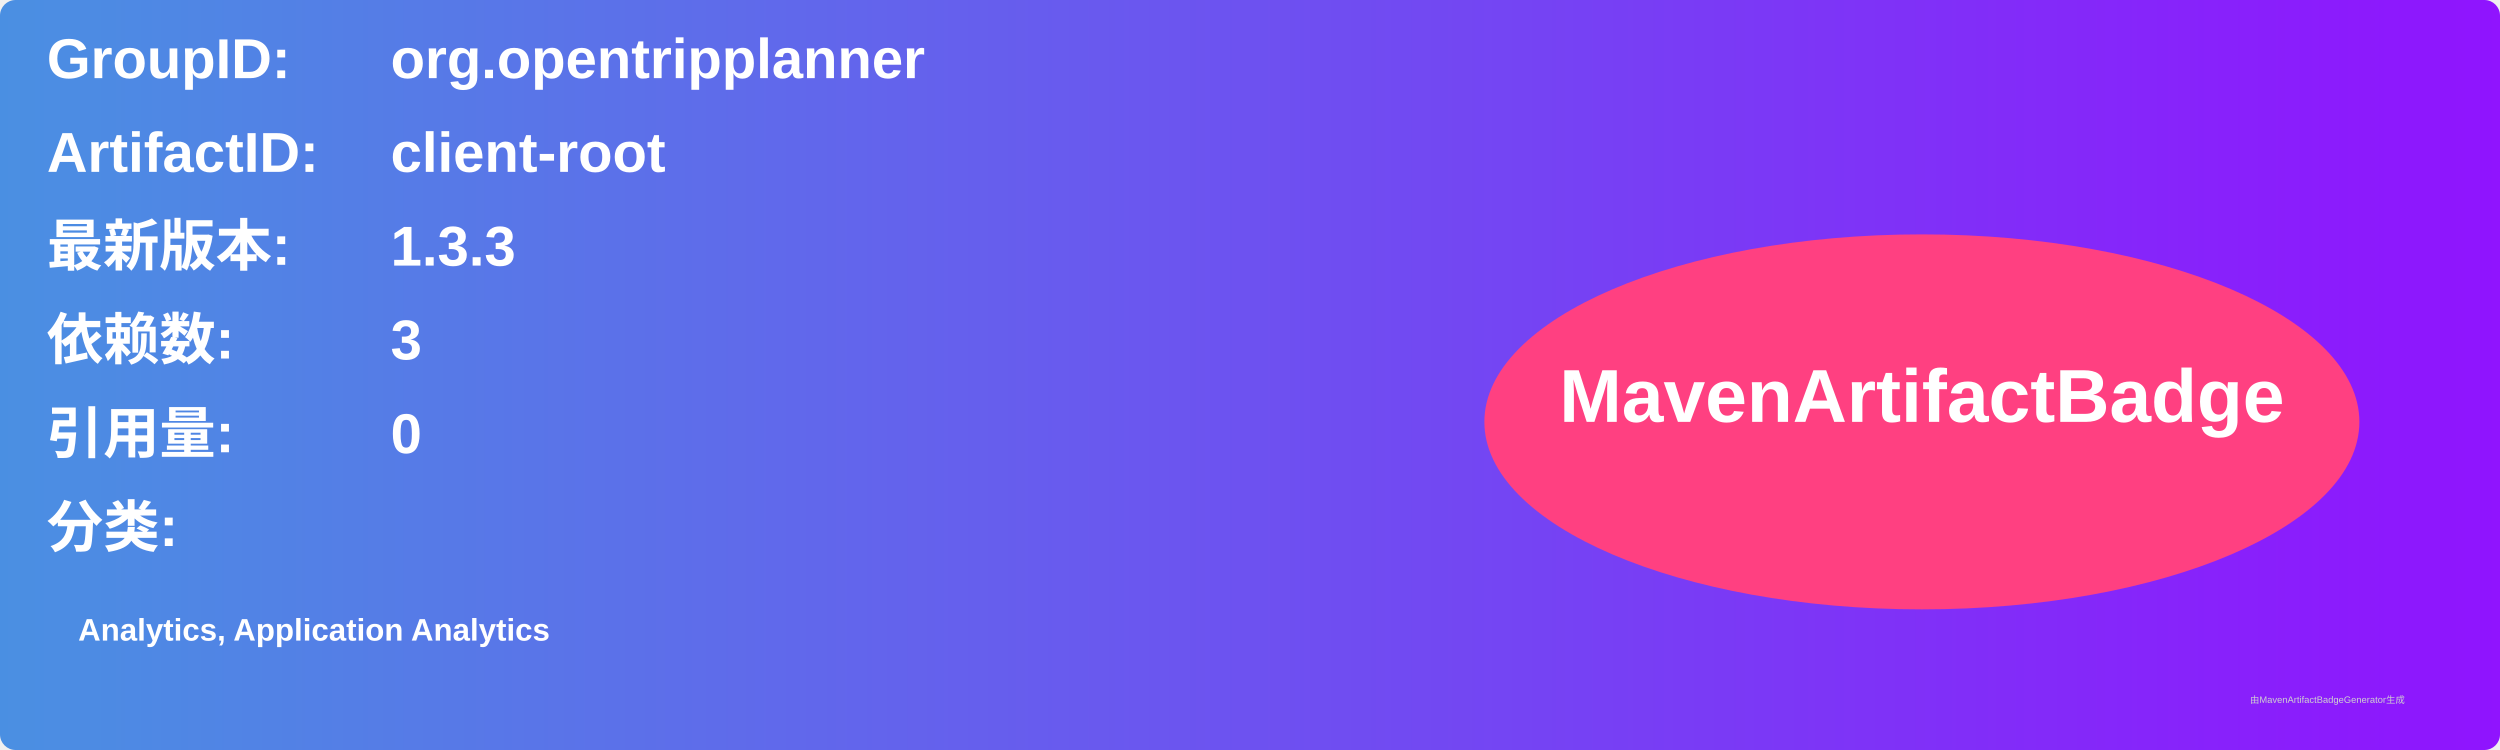
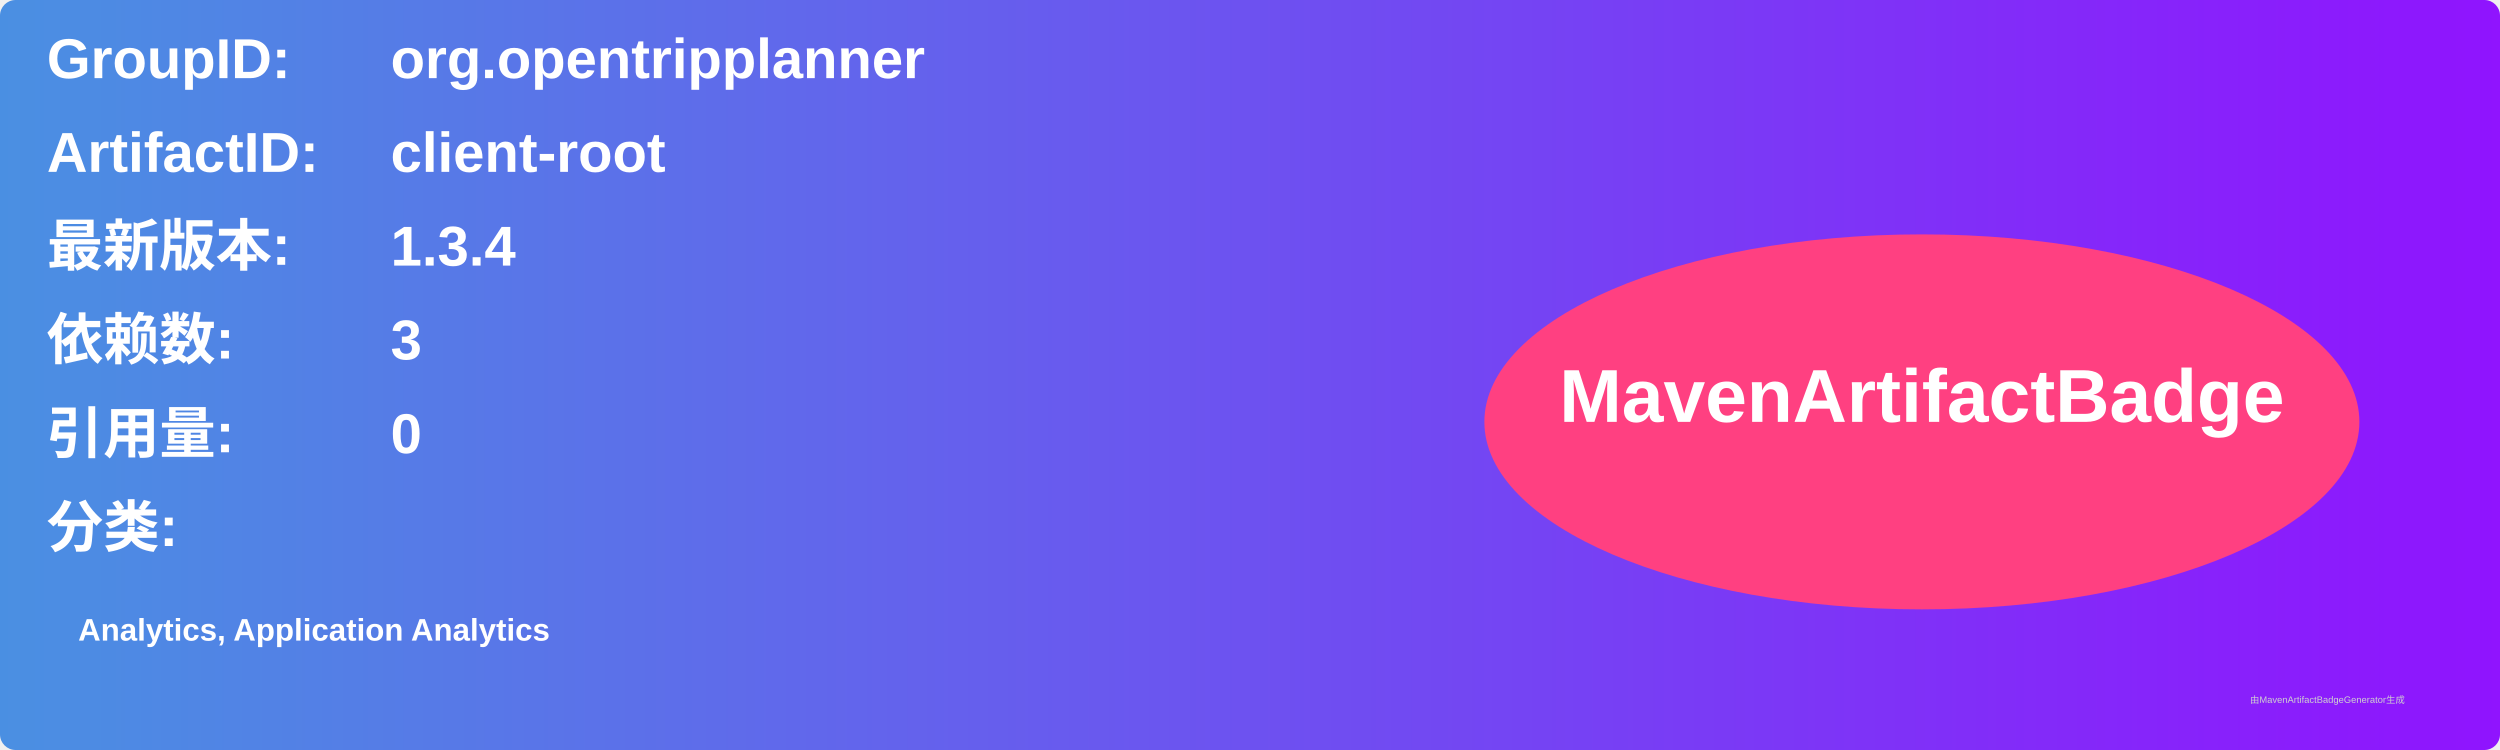
<svg xmlns="http://www.w3.org/2000/svg" width="800" height="240" viewBox="0 0 800 240">
  <linearGradient id="grad" x1="0%" y1="0%" x2="100%" y2="0%">
    <stop offset="0%" stop-color="#4a90e2" />
    <stop offset="100%" stop-color="#9013fe" />
  </linearGradient>
  <rect width="100%" height="100%" rx="5" ry="5" fill="url(#grad)" />
  <g transform="translate(15, 15)">
    <text x="0" y="10" font-family="Arial" font-size="18" fill="white" font-weight="bold" width="260">GroupID:</text>
    <text x="110" y="10" font-family="Arial" font-size="18" fill="white" font-weight="bold" width="460">org.opentripplanner</text>
    <text x="0" y="40" font-family="Arial" font-size="18" fill="white" font-weight="bold" width="260">ArtifactID:</text>
    <text x="110" y="40" font-family="Arial" font-size="18" fill="white" font-weight="bold" width="460">client-root</text>
    <text x="0" y="70" font-family="Arial" font-size="18" fill="white" font-weight="bold">最新版本:</text>
    <text x="110" y="70" font-family="Arial" font-size="18" fill="white" font-weight="bold">
-       <tspan font-weight="bold">1.3.3</tspan>
+       <tspan font-weight="bold">1.3.4</tspan>
    </text>
    <text x="0" y="100" font-family="Arial" font-size="18" fill="white" font-weight="bold">依赖数: </text>
    <text x="110" y="100" font-family="Arial" font-size="18" fill="white">
      <tspan font-weight="bold">3</tspan>
    </text>
    <text x="0" y="130" font-family="Arial" font-size="18" fill="white" font-weight="bold">引用量: </text>
    <text x="110" y="130" font-family="Arial" font-size="18" fill="white">
      <tspan font-weight="bold">0</tspan>
    </text>
    <text x="0" y="160" font-family="Arial" font-size="18" fill="white" font-weight="bold">分类:</text>
    <text x="10" y="190" font-family="Arial" font-size="10" fill="white">
      <tspan font-weight="bold">Analytics, Application Analytics</tspan>
    </text>
    <ellipse cx="600" cy="120" rx="140" ry="60" fill="#ff4081" />
    <text x="600" y="120" text-anchor="middle" font-family="Arial" font-size="24" fill="white" font-weight="bold">MavenArtifactBadge</text>
  </g>
  <text x="720" y="225" font-family="Arial" font-size="3" fill="#d0d0d0">由MavenArtifactBadgeGenerator生成</text>
</svg>
